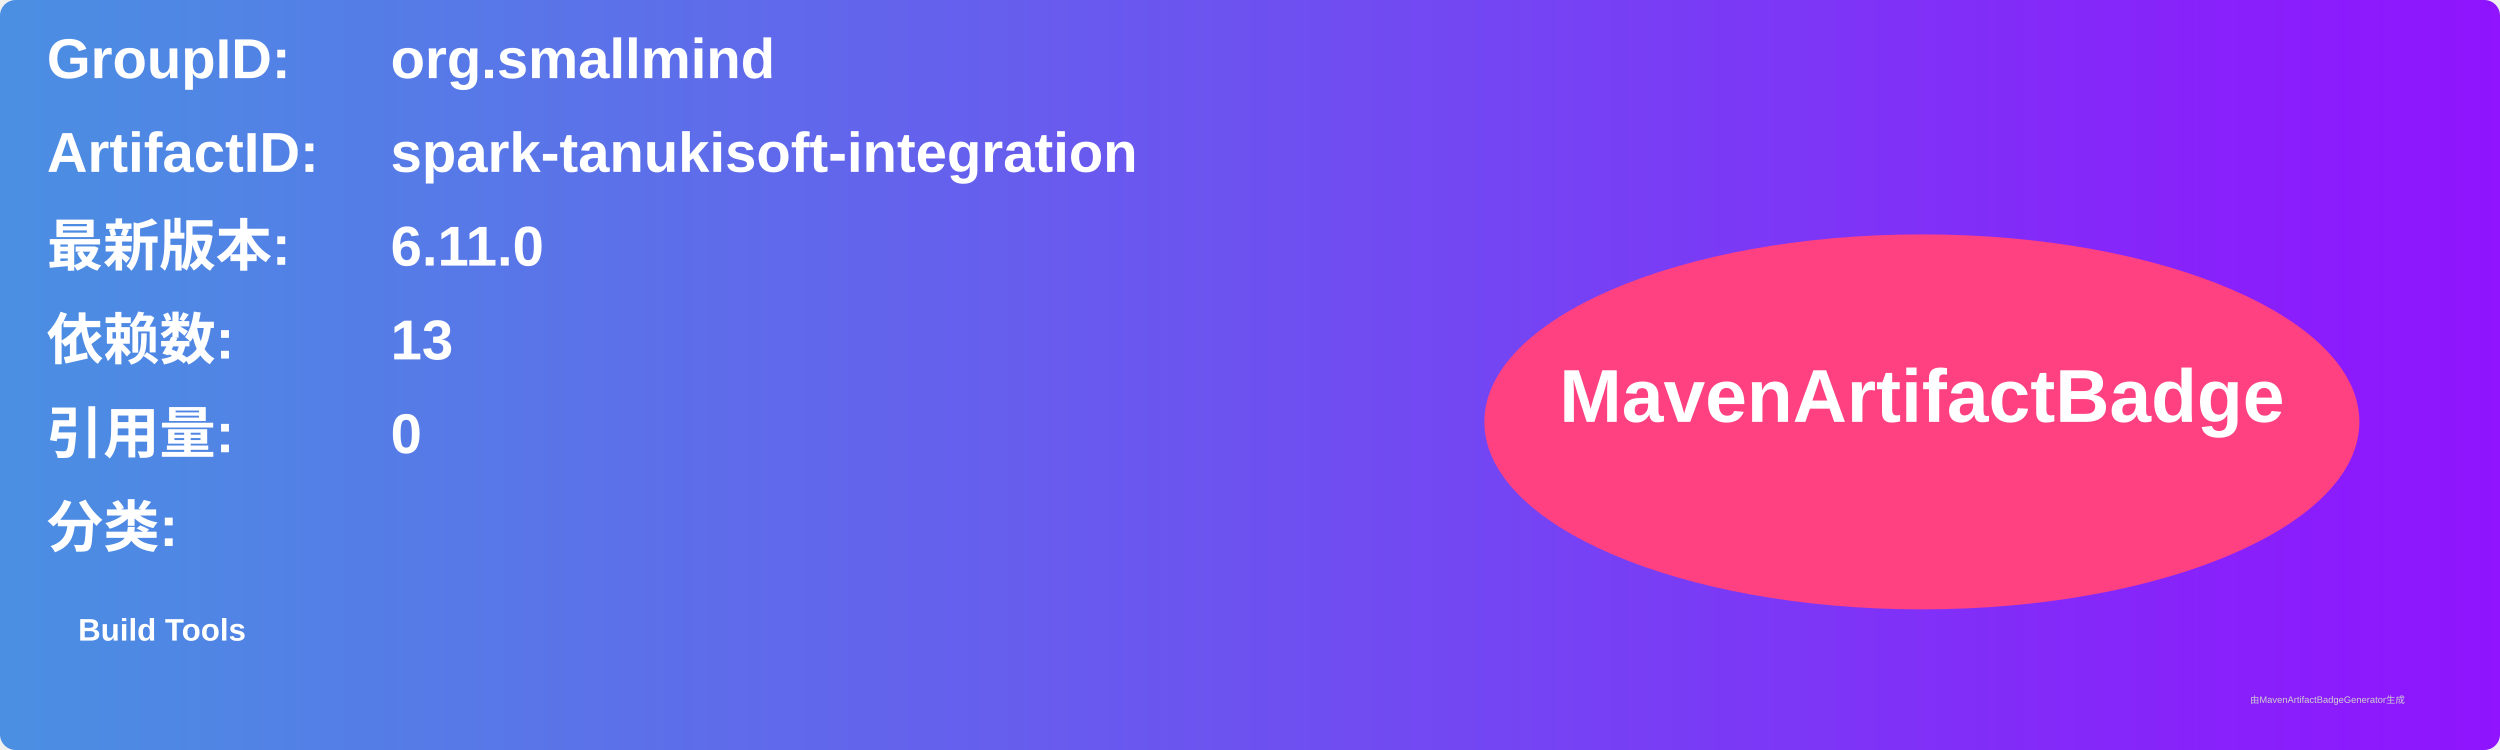
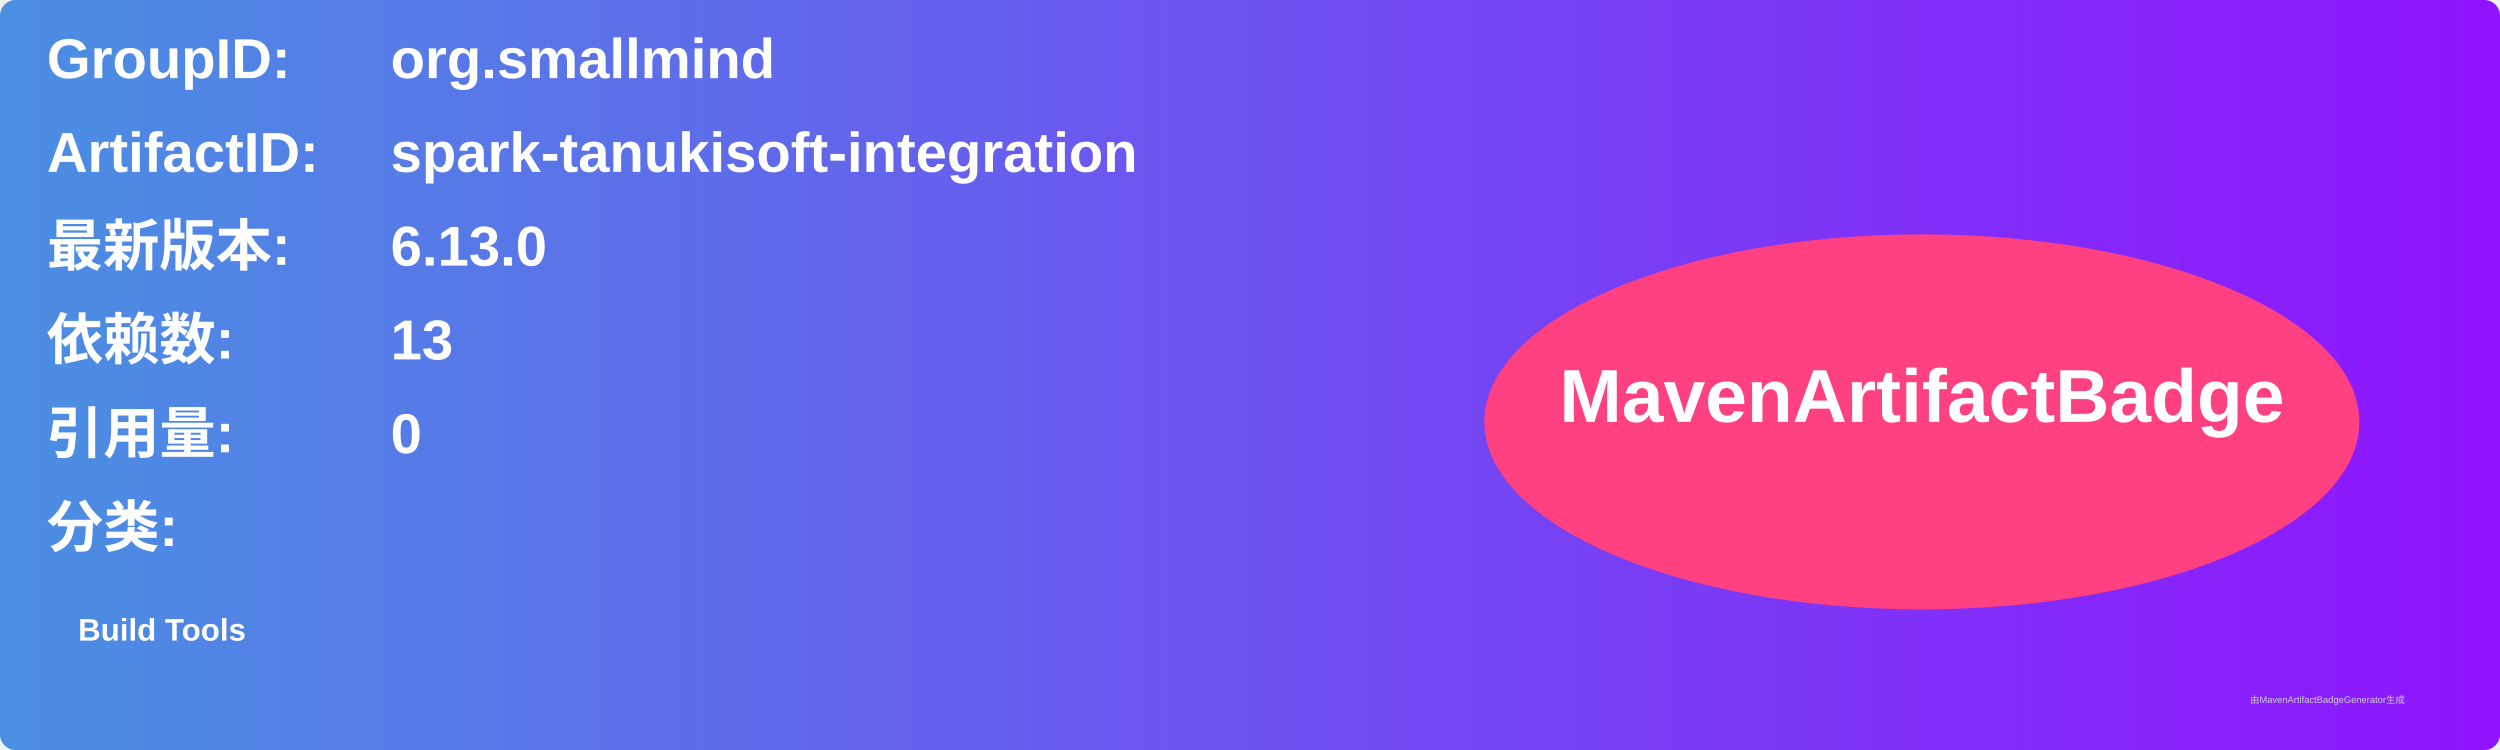
<svg xmlns="http://www.w3.org/2000/svg" width="800" height="240" viewBox="0 0 800 240">
  <linearGradient id="grad" x1="0%" y1="0%" x2="100%" y2="0%">
    <stop offset="0%" stop-color="#4a90e2" />
    <stop offset="100%" stop-color="#9013fe" />
  </linearGradient>
  <rect width="100%" height="100%" rx="5" ry="5" fill="url(#grad)" />
  <g transform="translate(15, 15)">
    <text x="0" y="10" font-family="Arial" font-size="18" fill="white" font-weight="bold" width="260">GroupID:</text>
    <text x="110" y="10" font-family="Arial" font-size="18" fill="white" font-weight="bold" width="460">org.smallmind</text>
    <text x="0" y="40" font-family="Arial" font-size="18" fill="white" font-weight="bold" width="260">ArtifactID:</text>
    <text x="110" y="40" font-family="Arial" font-size="18" fill="white" font-weight="bold" width="460">spark-tanukisoft-integration</text>
    <text x="0" y="70" font-family="Arial" font-size="18" fill="white" font-weight="bold">最新版本:</text>
    <text x="110" y="70" font-family="Arial" font-size="18" fill="white" font-weight="bold">
-       <tspan font-weight="bold">6.11.0</tspan>
+       <tspan font-weight="bold">6.13.0</tspan>
    </text>
    <text x="0" y="100" font-family="Arial" font-size="18" fill="white" font-weight="bold">依赖数: </text>
    <text x="110" y="100" font-family="Arial" font-size="18" fill="white">
      <tspan font-weight="bold">13</tspan>
    </text>
    <text x="0" y="130" font-family="Arial" font-size="18" fill="white" font-weight="bold">引用量: </text>
    <text x="110" y="130" font-family="Arial" font-size="18" fill="white">
      <tspan font-weight="bold">0</tspan>
    </text>
    <text x="0" y="160" font-family="Arial" font-size="18" fill="white" font-weight="bold">分类:</text>
    <text x="10" y="190" font-family="Arial" font-size="10" fill="white">
      <tspan font-weight="bold">Build Tools</tspan>
    </text>
    <ellipse cx="600" cy="120" rx="140" ry="60" fill="#ff4081" />
    <text x="600" y="120" text-anchor="middle" font-family="Arial" font-size="24" fill="white" font-weight="bold">MavenArtifactBadge</text>
  </g>
  <text x="720" y="225" font-family="Arial" font-size="3" fill="#d0d0d0">由MavenArtifactBadgeGenerator生成</text>
</svg>
